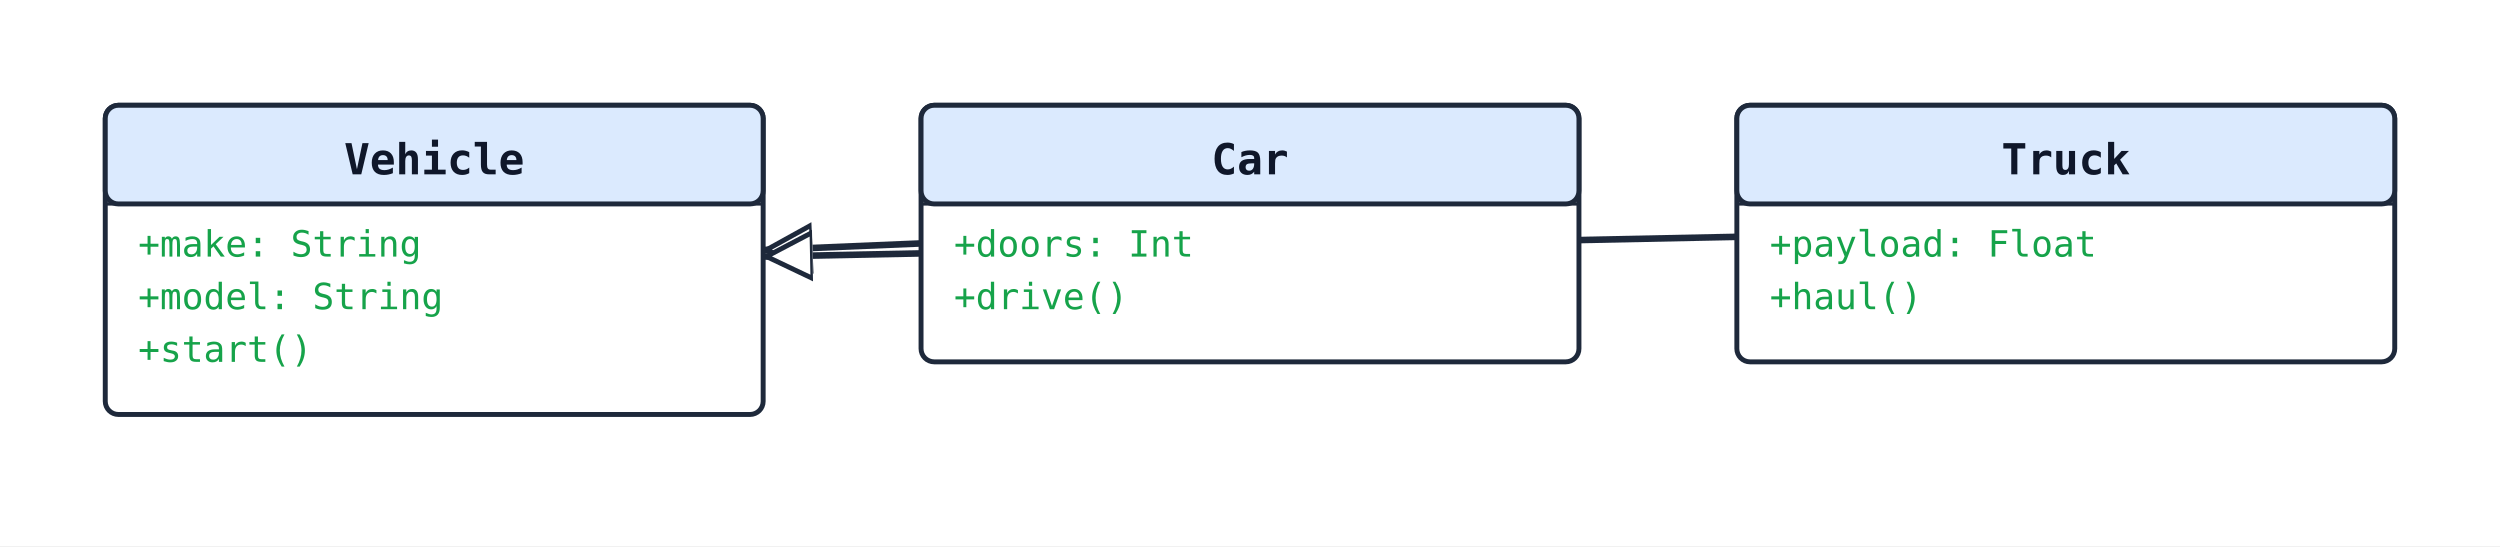
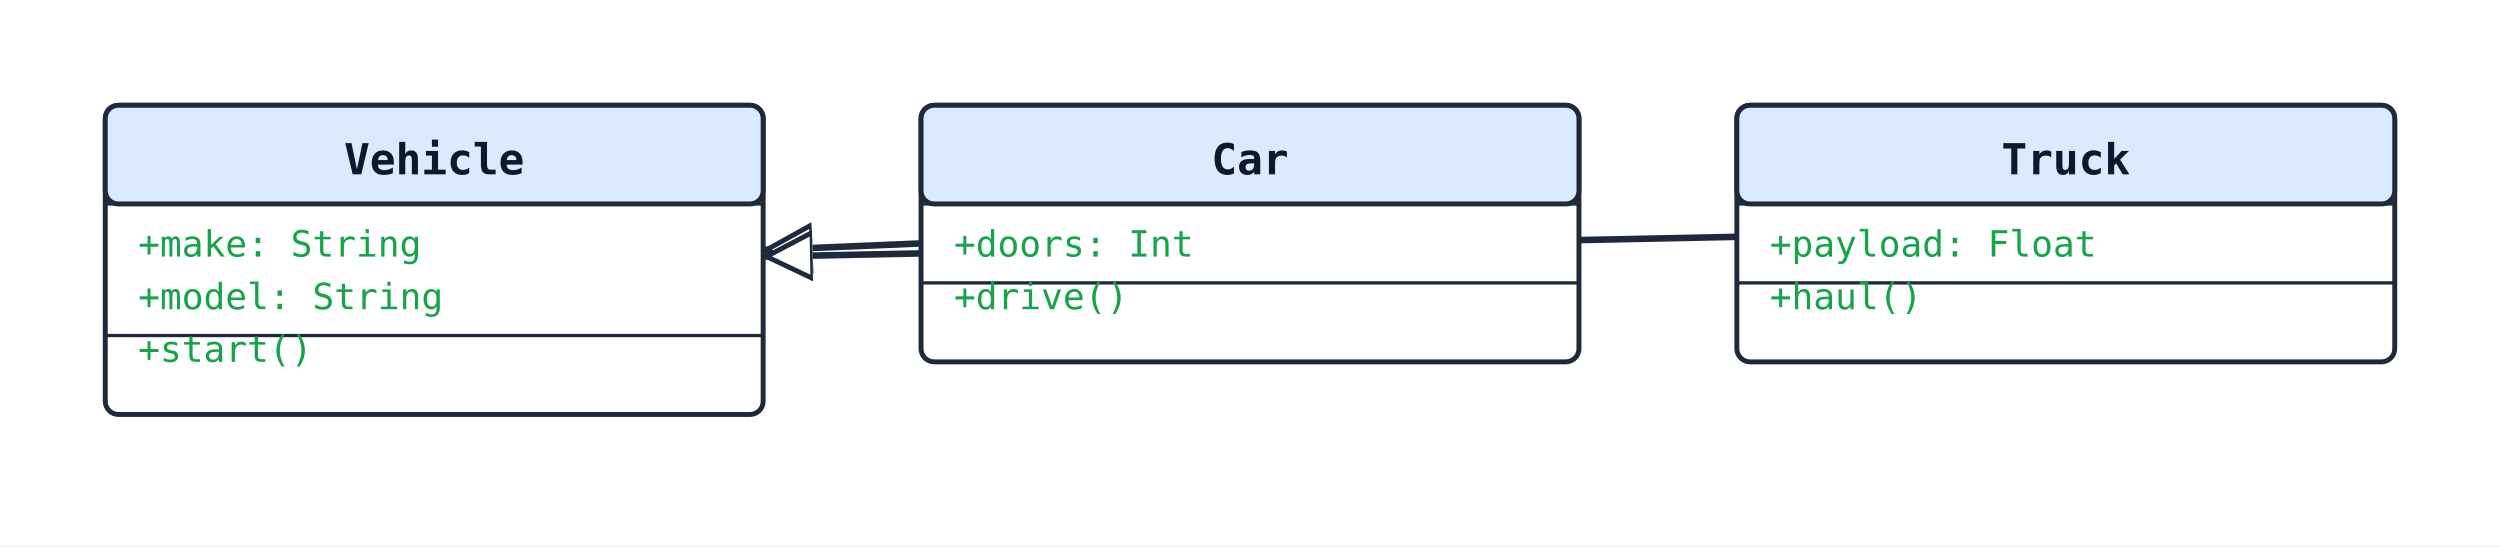
<svg xmlns="http://www.w3.org/2000/svg" width="760" height="166" viewBox="0 0 760 166">
  <rect width="100%" height="100%" fill="#ffffff" />
  <defs>
    <marker id="arrow-open" viewBox="0 0 10 10" refX="9" refY="5" markerWidth="10" markerHeight="10" markerUnits="userSpaceOnUse" orient="auto-start-reverse">
      <path d="M0,0 L10,5 L0,10" fill="none" stroke="#1e293b" stroke-width="1.5" />
    </marker>
    <marker id="arrow-triangle" viewBox="0 0 16 16" refX="15" refY="8" markerWidth="16" markerHeight="16" markerUnits="userSpaceOnUse" orient="auto-start-reverse">
      <polygon points="0,1 14,8 0,15" fill="#ffffff" stroke="#1e293b" stroke-width="1.5" fill-rule="nonzero" />
    </marker>
    <marker id="arrow-diamond-filled" viewBox="0 0 14 10" refX="13" refY="5" markerWidth="14" markerHeight="10" markerUnits="userSpaceOnUse" orient="auto-start-reverse">
      <path d="M0,5 L7,0 L14,5 L7,10 z" fill="#1e293b" stroke="#1e293b" stroke-width="1" />
    </marker>
    <marker id="arrow-diamond-open" viewBox="0 0 14 10" refX="13" refY="5" markerWidth="14" markerHeight="10" markerUnits="userSpaceOnUse" orient="auto-start-reverse">
      <path d="M0,5 L7,0 L14,5 L7,10 z" fill="#ffffff" stroke="#1e293b" stroke-width="1" />
    </marker>
  </defs>
  <line class="uml-relation" data-uml-from="Vehicle" data-uml-to="Car" x1="232" y1="76" x2="280" y2="74" stroke="#1e293b" stroke-width="2" marker-start="url(#arrow-triangle)" />
  <line class="uml-relation" data-uml-from="Vehicle" data-uml-to="Truck" x1="232" y1="78" x2="528" y2="72" stroke="#1e293b" stroke-width="2" marker-start="url(#arrow-triangle)" />
  <rect x="32" y="32" width="200" height="94" rx="4" ry="4" fill="#ffffff" stroke="#1e293b" stroke-width="1.5" />
  <rect x="32" y="32" width="200" height="30" rx="4" ry="4" fill="#dbeafe" stroke="#1e293b" stroke-width="1.5" />
  <line x1="32" y1="62" x2="232" y2="62" stroke="#1e293b" stroke-width="1" />
  <text x="132" y="53" text-anchor="middle" font-family="monospace" font-size="13" font-weight="600" fill="#0f172a">Vehicle</text>
  <text class="uml-member" data-uml-visibility="public" x="42" y="78" font-family="monospace" font-size="11" fill="#16a34a">+make: String</text>
  <text class="uml-member" data-uml-visibility="public" x="42" y="94" font-family="monospace" font-size="11" fill="#16a34a">+model: String</text>
+   <line x1="32" y1="102" x2="232" y2="102" stroke="#1e293b" stroke-width="1" />
  <text class="uml-member" data-uml-visibility="public" x="42" y="110" font-family="monospace" font-size="11" fill="#16a34a">+start()</text>
  <rect x="280" y="32" width="200" height="78" rx="4" ry="4" fill="#ffffff" stroke="#1e293b" stroke-width="1.5" />
  <rect x="280" y="32" width="200" height="30" rx="4" ry="4" fill="#dbeafe" stroke="#1e293b" stroke-width="1.5" />
  <line x1="280" y1="62" x2="480" y2="62" stroke="#1e293b" stroke-width="1" />
  <text x="380" y="53" text-anchor="middle" font-family="monospace" font-size="13" font-weight="600" fill="#0f172a">Car</text>
  <text class="uml-member" data-uml-visibility="public" x="290" y="78" font-family="monospace" font-size="11" fill="#16a34a">+doors: Int</text>
+   <line x1="280" y1="86" x2="480" y2="86" stroke="#1e293b" stroke-width="1" />
  <text class="uml-member" data-uml-visibility="public" x="290" y="94" font-family="monospace" font-size="11" fill="#16a34a">+drive()</text>
  <rect x="528" y="32" width="200" height="78" rx="4" ry="4" fill="#ffffff" stroke="#1e293b" stroke-width="1.5" />
  <rect x="528" y="32" width="200" height="30" rx="4" ry="4" fill="#dbeafe" stroke="#1e293b" stroke-width="1.5" />
  <line x1="528" y1="62" x2="728" y2="62" stroke="#1e293b" stroke-width="1" />
  <text x="628" y="53" text-anchor="middle" font-family="monospace" font-size="13" font-weight="600" fill="#0f172a">Truck</text>
  <text class="uml-member" data-uml-visibility="public" x="538" y="78" font-family="monospace" font-size="11" fill="#16a34a">+payload: Float</text>
+   <line x1="528" y1="86" x2="728" y2="86" stroke="#1e293b" stroke-width="1" />
  <text class="uml-member" data-uml-visibility="public" x="538" y="94" font-family="monospace" font-size="11" fill="#16a34a">+haul()</text>
</svg>
